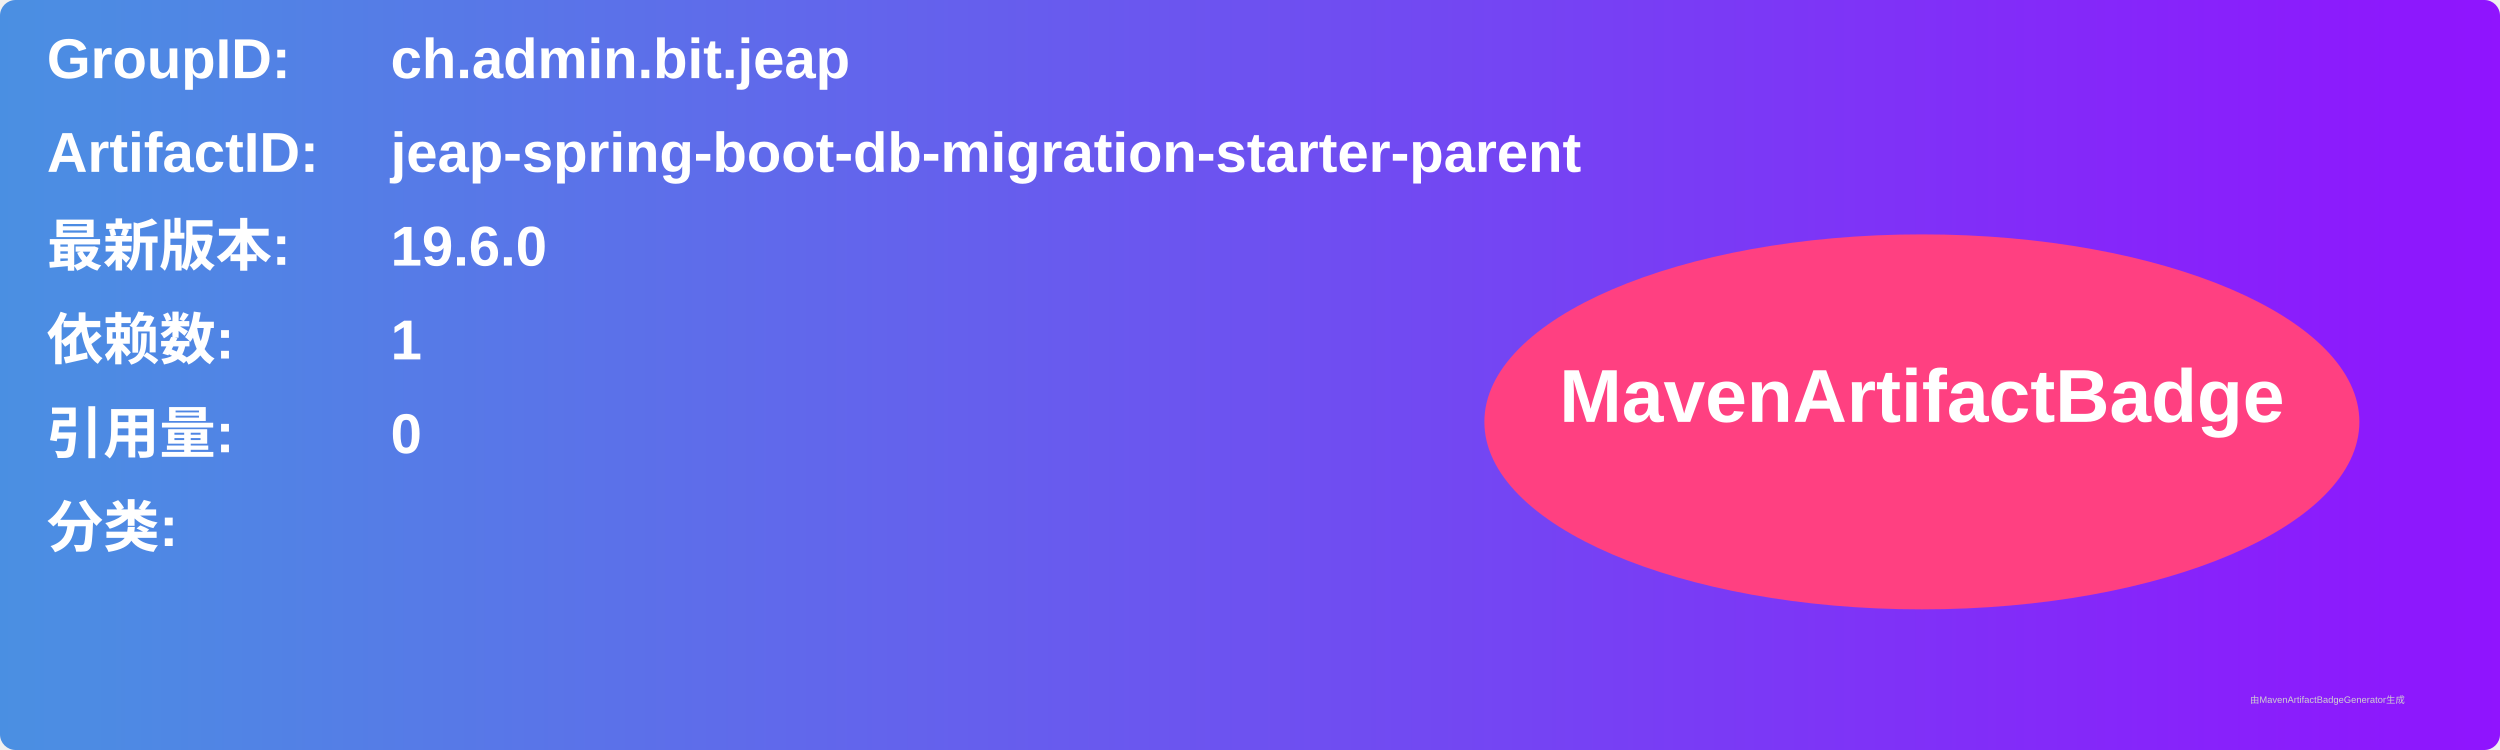
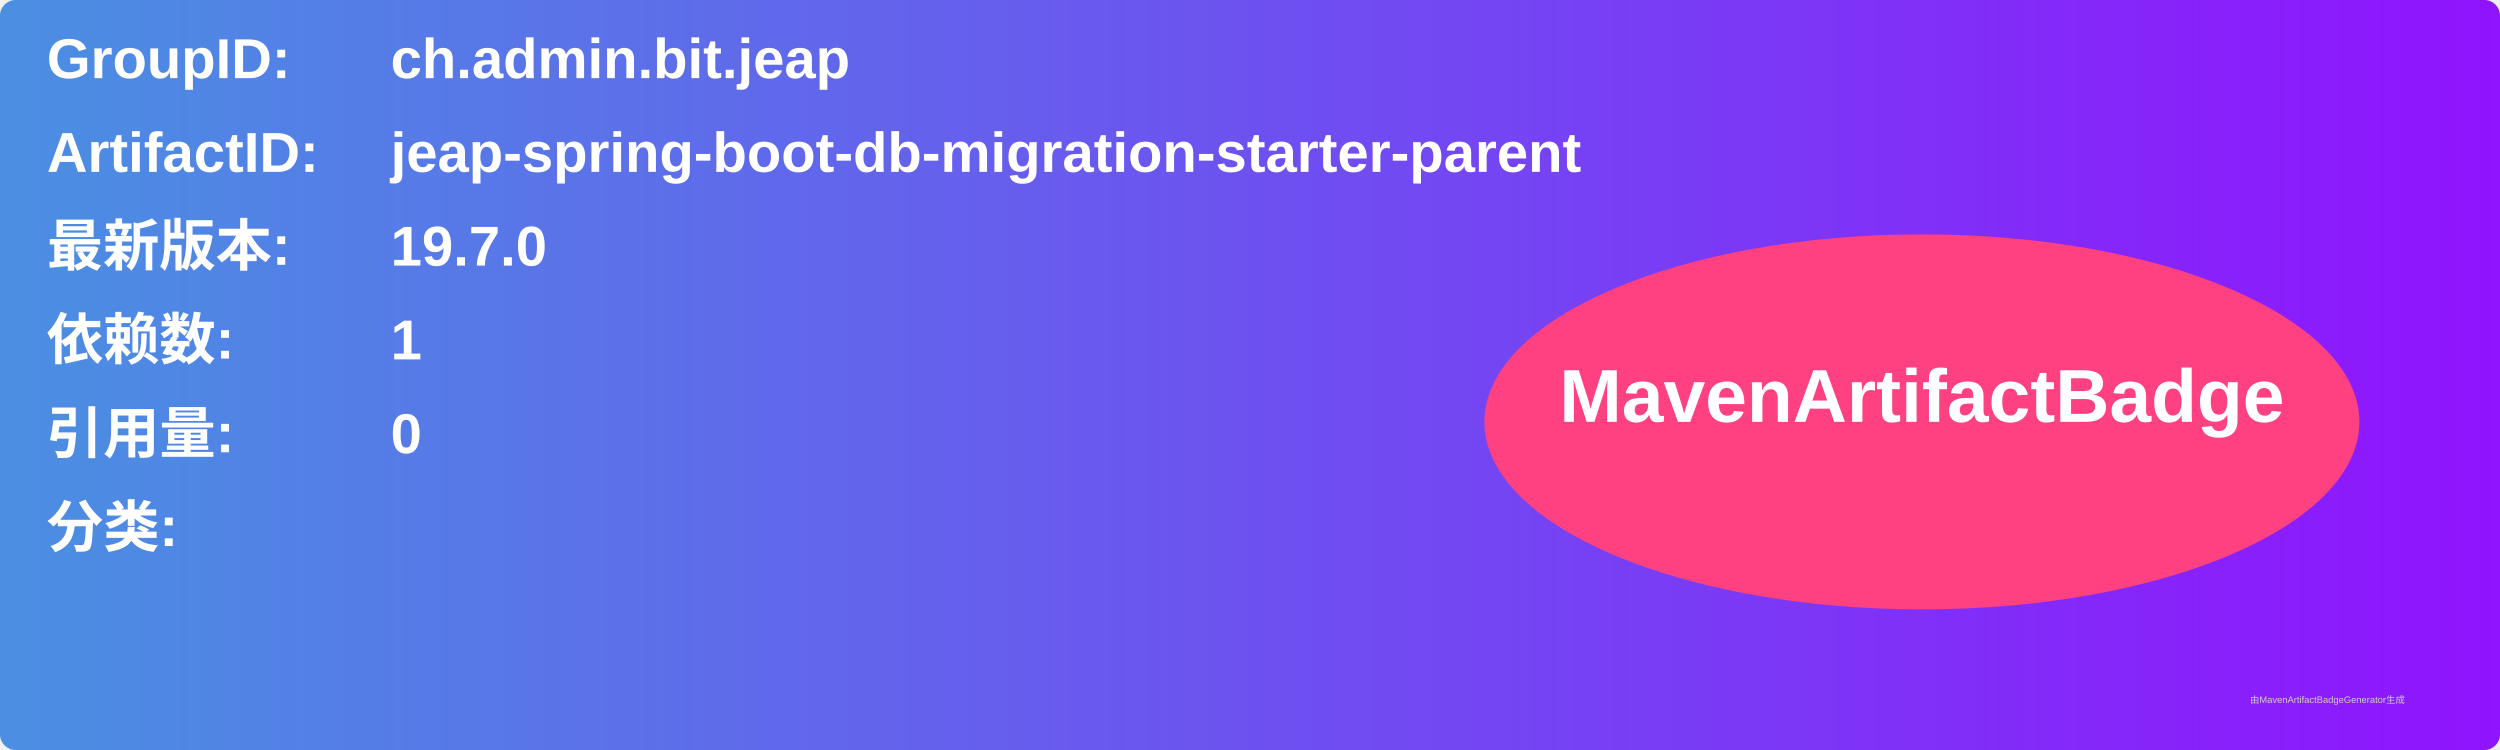
<svg xmlns="http://www.w3.org/2000/svg" width="800" height="240" viewBox="0 0 800 240">
  <linearGradient id="grad" x1="0%" y1="0%" x2="100%" y2="0%">
    <stop offset="0%" stop-color="#4a90e2" />
    <stop offset="100%" stop-color="#9013fe" />
  </linearGradient>
  <rect width="100%" height="100%" rx="5" ry="5" fill="url(#grad)" />
  <g transform="translate(15, 15)">
    <text x="0" y="10" font-family="Arial" font-size="18" fill="white" font-weight="bold" width="260">GroupID:</text>
    <text x="110" y="10" font-family="Arial" font-size="18" fill="white" font-weight="bold" width="460">ch.admin.bit.jeap</text>
    <text x="0" y="40" font-family="Arial" font-size="18" fill="white" font-weight="bold" width="260">ArtifactID:</text>
    <text x="110" y="40" font-family="Arial" font-size="18" fill="white" font-weight="bold" width="460">jeap-spring-boot-db-migration-starter-parent</text>
    <text x="0" y="70" font-family="Arial" font-size="18" fill="white" font-weight="bold">最新版本:</text>
    <text x="110" y="70" font-family="Arial" font-size="18" fill="white" font-weight="bold">
-       <tspan font-weight="bold">19.6.0</tspan>
+       <tspan font-weight="bold">19.7.0</tspan>
    </text>
    <text x="0" y="100" font-family="Arial" font-size="18" fill="white" font-weight="bold">依赖数: </text>
    <text x="110" y="100" font-family="Arial" font-size="18" fill="white">
      <tspan font-weight="bold">1</tspan>
    </text>
    <text x="0" y="130" font-family="Arial" font-size="18" fill="white" font-weight="bold">引用量: </text>
    <text x="110" y="130" font-family="Arial" font-size="18" fill="white">
      <tspan font-weight="bold">0</tspan>
    </text>
    <text x="0" y="160" font-family="Arial" font-size="18" fill="white" font-weight="bold">分类:</text>
    <text x="10" y="190" font-family="Arial" font-size="10" fill="white">
      <tspan font-weight="bold" />
    </text>
    <ellipse cx="600" cy="120" rx="140" ry="60" fill="#ff4081" />
    <text x="600" y="120" text-anchor="middle" font-family="Arial" font-size="24" fill="white" font-weight="bold">MavenArtifactBadge</text>
  </g>
  <text x="720" y="225" font-family="Arial" font-size="3" fill="#d0d0d0">由MavenArtifactBadgeGenerator生成</text>
</svg>
